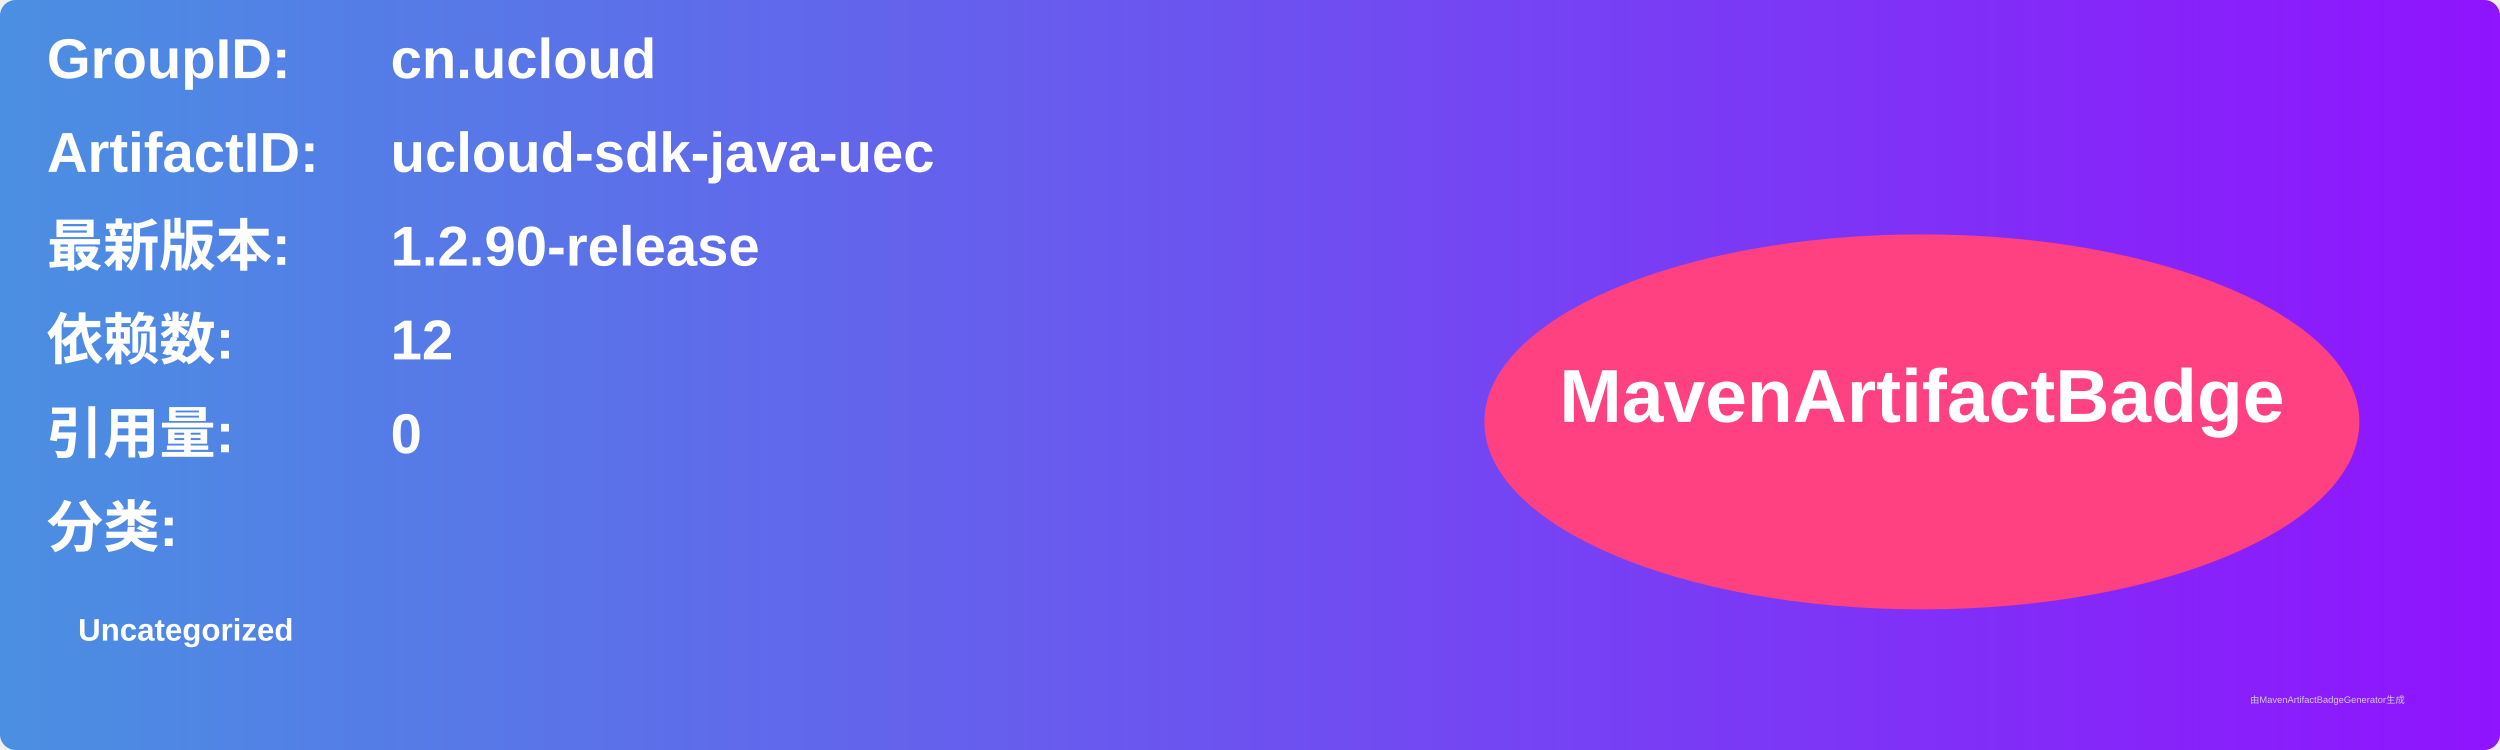
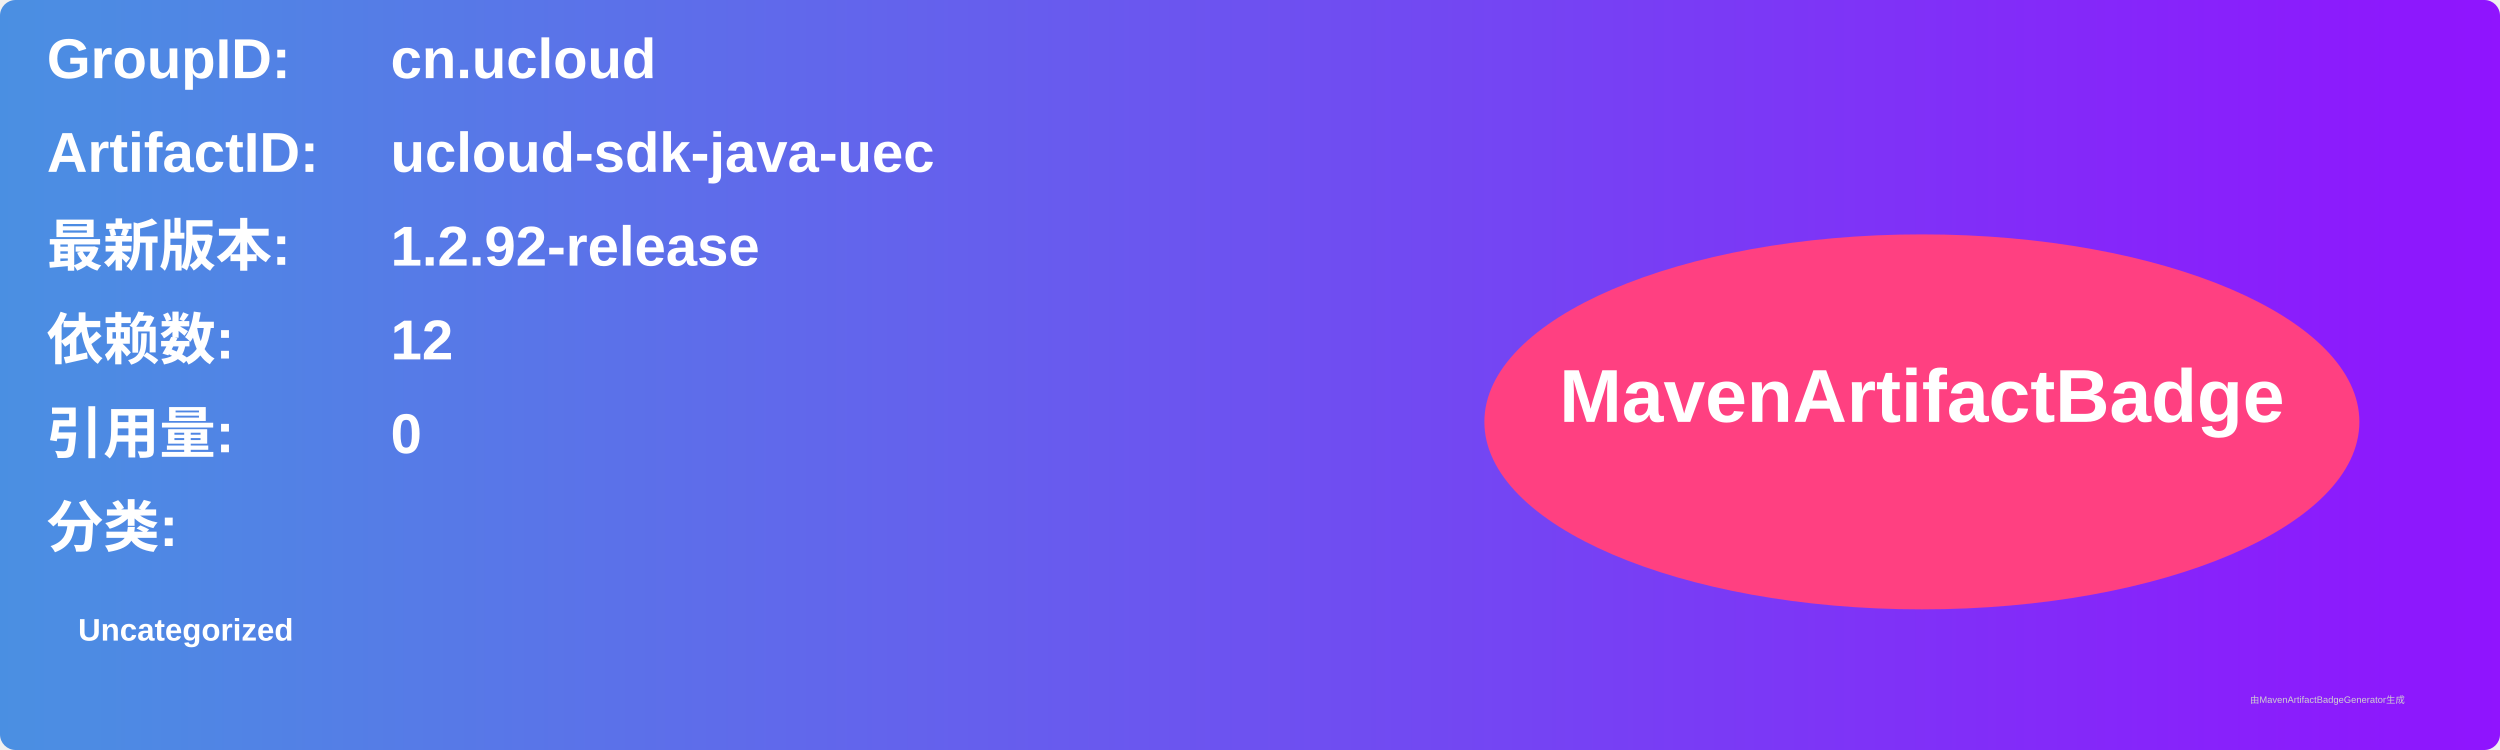
<svg xmlns="http://www.w3.org/2000/svg" width="800" height="240" viewBox="0 0 800 240">
  <linearGradient id="grad" x1="0%" y1="0%" x2="100%" y2="0%">
    <stop offset="0%" stop-color="#4a90e2" />
    <stop offset="100%" stop-color="#9013fe" />
  </linearGradient>
  <rect width="100%" height="100%" rx="5" ry="5" fill="url(#grad)" />
  <g transform="translate(15, 15)">
    <text x="0" y="10" font-family="Arial" font-size="18" fill="white" font-weight="bold" width="260">GroupID:</text>
    <text x="110" y="10" font-family="Arial" font-size="18" fill="white" font-weight="bold" width="460">cn.ucloud</text>
    <text x="0" y="40" font-family="Arial" font-size="18" fill="white" font-weight="bold" width="260">ArtifactID:</text>
    <text x="110" y="40" font-family="Arial" font-size="18" fill="white" font-weight="bold" width="460">ucloud-sdk-java-uec</text>
    <text x="0" y="70" font-family="Arial" font-size="18" fill="white" font-weight="bold">最新版本:</text>
    <text x="110" y="70" font-family="Arial" font-size="18" fill="white" font-weight="bold">
-       <tspan font-weight="bold">1.2.90-release</tspan>
+       <tspan font-weight="bold">1.2.92-release</tspan>
    </text>
    <text x="0" y="100" font-family="Arial" font-size="18" fill="white" font-weight="bold">依赖数: </text>
    <text x="110" y="100" font-family="Arial" font-size="18" fill="white">
      <tspan font-weight="bold">12</tspan>
    </text>
    <text x="0" y="130" font-family="Arial" font-size="18" fill="white" font-weight="bold">引用量: </text>
    <text x="110" y="130" font-family="Arial" font-size="18" fill="white">
      <tspan font-weight="bold">0</tspan>
    </text>
    <text x="0" y="160" font-family="Arial" font-size="18" fill="white" font-weight="bold">分类:</text>
    <text x="10" y="190" font-family="Arial" font-size="10" fill="white">
      <tspan font-weight="bold">Uncategorized</tspan>
    </text>
    <ellipse cx="600" cy="120" rx="140" ry="60" fill="#ff4081" />
    <text x="600" y="120" text-anchor="middle" font-family="Arial" font-size="24" fill="white" font-weight="bold">MavenArtifactBadge</text>
  </g>
  <text x="720" y="225" font-family="Arial" font-size="3" fill="#d0d0d0">由MavenArtifactBadgeGenerator生成</text>
</svg>
